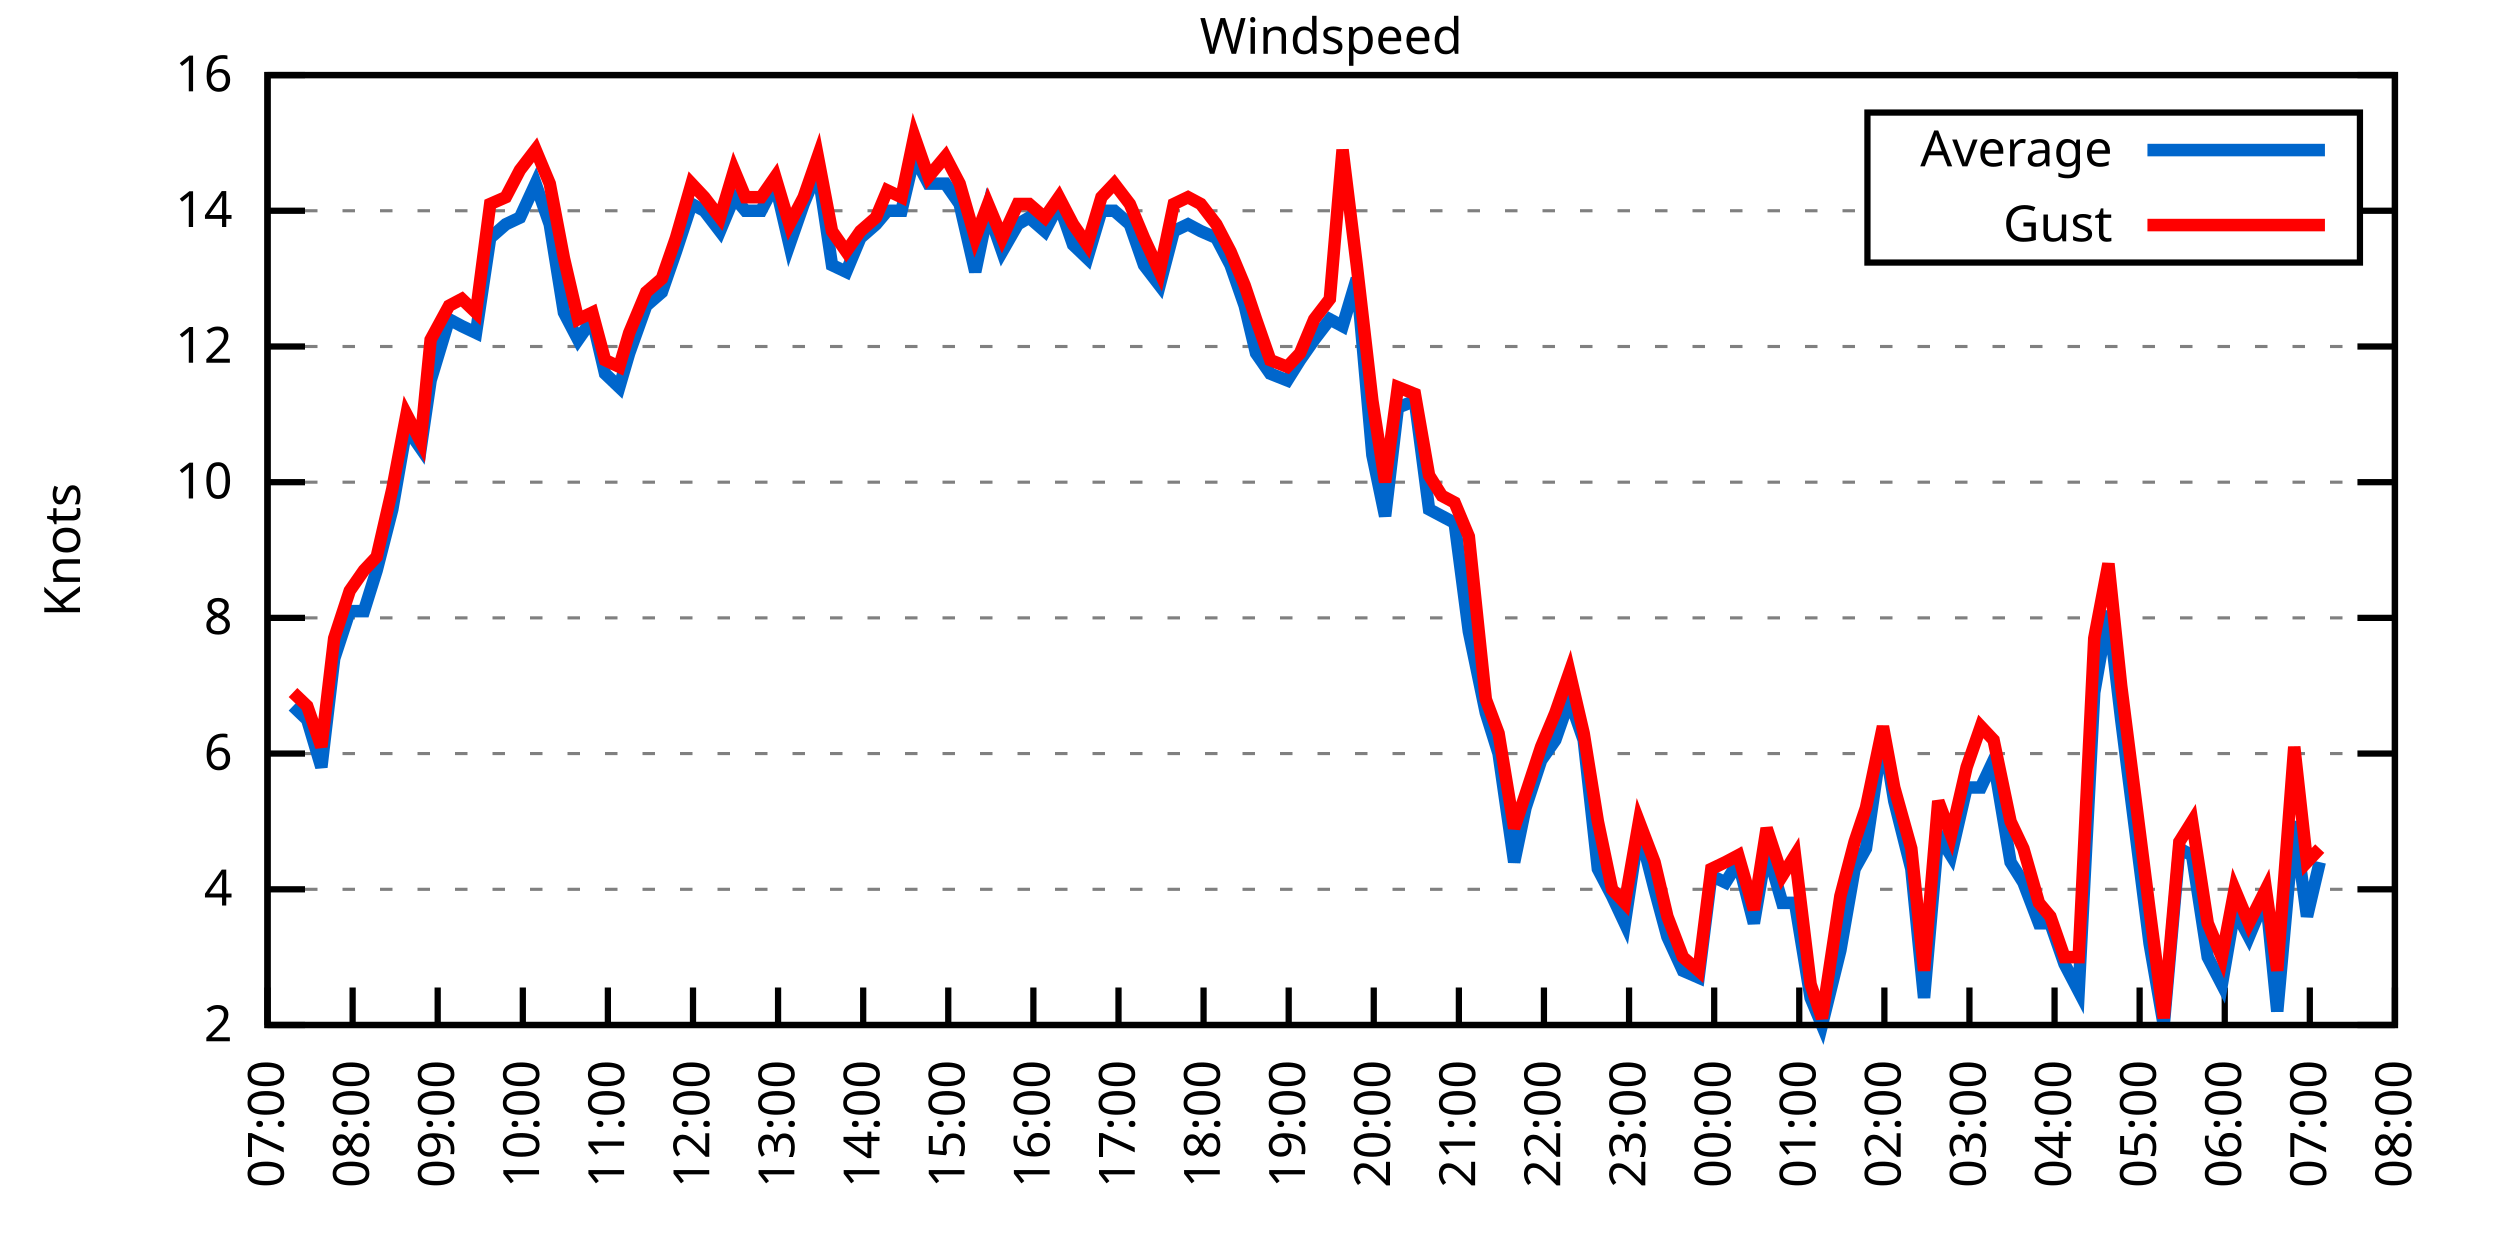
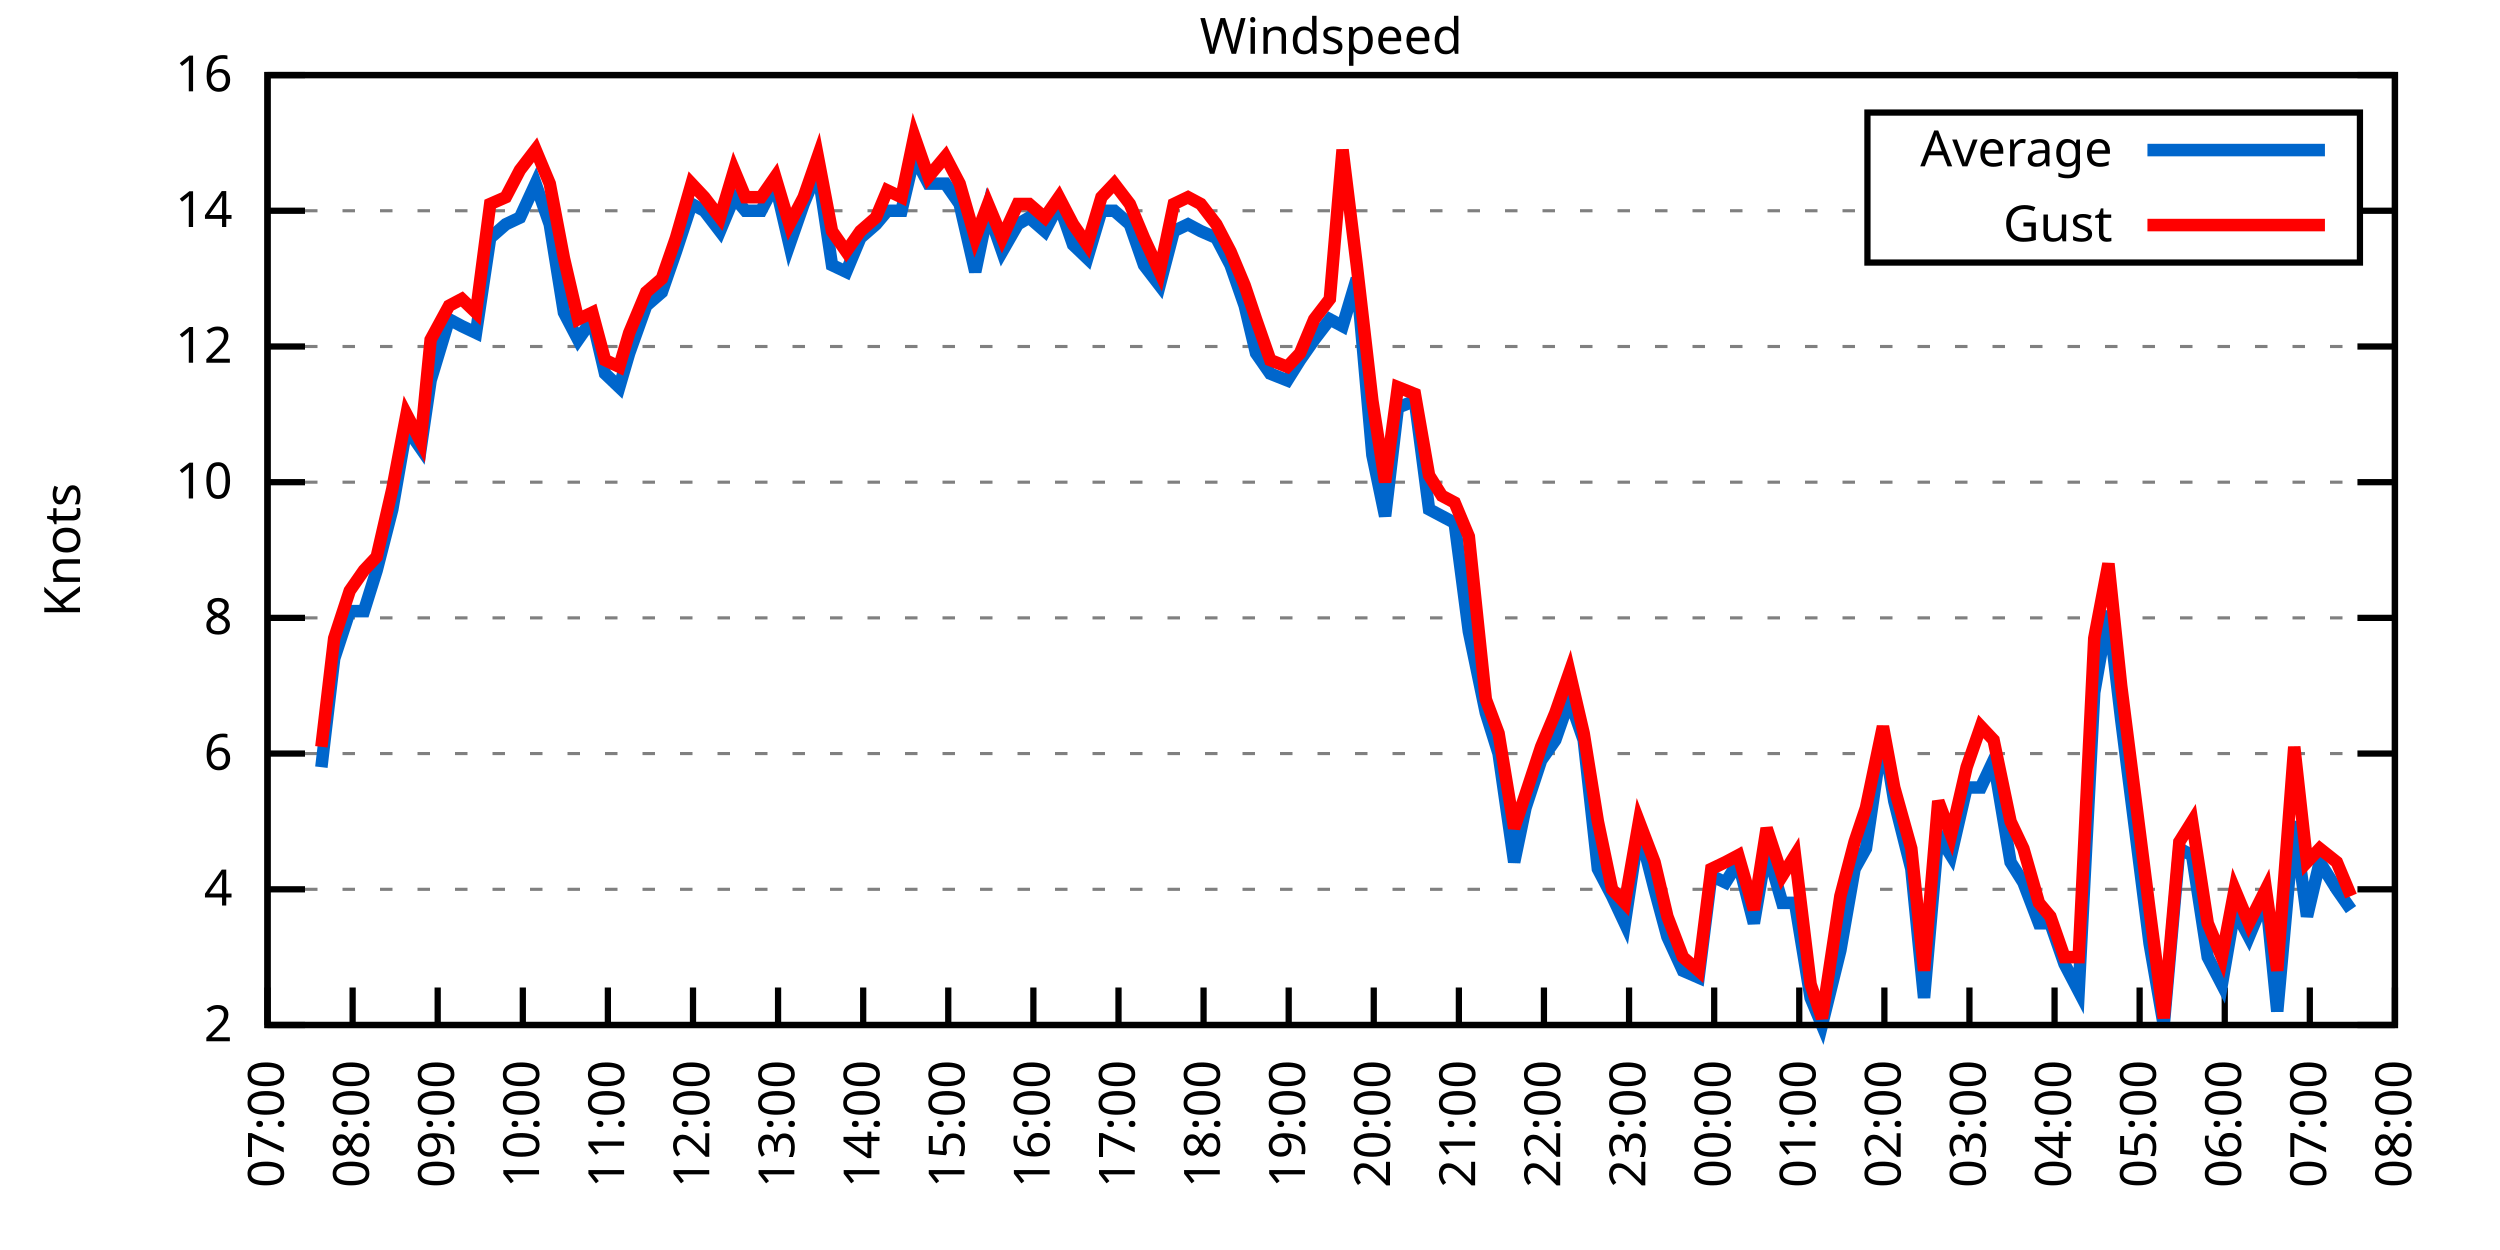
<svg xmlns="http://www.w3.org/2000/svg" xmlns:xlink="http://www.w3.org/1999/xlink" width="400" height="200" viewBox="0 0 400 200">
  <g id="gnuplot_canvas">
    <rect x="0" y="0" width="400" height="200" fill="none" />
    <defs>
      <circle id="gpDot" r="0.5" stroke-width="0.5" stroke="currentColor" />
      <path id="gpPt0" stroke-width="0.333" stroke="currentColor" d="M-1,0 h2 M0,-1 v2" />
      <path id="gpPt1" stroke-width="0.333" stroke="currentColor" d="M-1,-1 L1,1 M1,-1 L-1,1" />
      <path id="gpPt2" stroke-width="0.333" stroke="currentColor" d="M-1,0 L1,0 M0,-1 L0,1 M-1,-1 L1,1 M-1,1 L1,-1" />
      <rect id="gpPt3" stroke-width="0.333" stroke="currentColor" x="-1" y="-1" width="2" height="2" />
      <rect id="gpPt4" stroke-width="0.333" stroke="currentColor" fill="currentColor" x="-1" y="-1" width="2" height="2" />
      <circle id="gpPt5" stroke-width="0.333" stroke="currentColor" cx="0" cy="0" r="1" />
      <use xlink:href="#gpPt5" id="gpPt6" fill="currentColor" stroke="none" />
      <path id="gpPt7" stroke-width="0.333" stroke="currentColor" d="M0,-1.33 L-1.33,0.67 L1.33,0.67 z" />
      <use xlink:href="#gpPt7" id="gpPt8" fill="currentColor" stroke="none" />
      <use xlink:href="#gpPt7" id="gpPt9" stroke="currentColor" transform="rotate(180)" />
      <use xlink:href="#gpPt9" id="gpPt10" fill="currentColor" stroke="none" />
      <use xlink:href="#gpPt3" id="gpPt11" stroke="currentColor" transform="rotate(45)" />
      <use xlink:href="#gpPt11" id="gpPt12" fill="currentColor" stroke="none" />
      <path id="gpPt13" stroke-width="0.333" stroke="currentColor" d="M0,1.330 L1.265,0.411 L0.782,-1.067 L-0.782,-1.076 L-1.265,0.411 z" />
      <use xlink:href="#gpPt13" id="gpPt14" fill="currentColor" stroke="none" />
      <filter id="textbox" filterUnits="objectBoundingBox" x="0" y="0" height="1" width="1">
        <feFlood flood-color="white" flood-opacity="1" result="bgnd" />
        <feComposite in="SourceGraphic" in2="bgnd" operator="atop" />
      </filter>
      <filter id="greybox" filterUnits="objectBoundingBox" x="0" y="0" height="1" width="1">
        <feFlood flood-color="lightgrey" flood-opacity="1" result="grey" />
        <feComposite in="SourceGraphic" in2="grey" operator="atop" />
      </filter>
    </defs>
    <g fill="none" color="white" stroke="currentColor" stroke-width="1.00" stroke-linecap="butt" stroke-linejoin="miter">
</g>
    <g fill="none" color="black" stroke="currentColor" stroke-width="1.00" stroke-linecap="butt" stroke-linejoin="miter">
      <g stroke="none" shape-rendering="crispEdges">
        <polygon fill="rgb(255, 255, 255)" points="42.80,164.00 383.18,164.00 383.18,12.02 42.80,12.02 " />
      </g>
    </g>
    <g fill="none" color="black" stroke="currentColor" stroke-width="1.00" stroke-linecap="butt" stroke-linejoin="miter">
</g>
    <g fill="none" color="black" stroke="black" stroke-width="0.50" stroke-linecap="butt" stroke-linejoin="miter">
</g>
    <g fill="none" color="gray" stroke="currentColor" stroke-width="0.50" stroke-linecap="butt" stroke-linejoin="miter">
      <path stroke="gray" stroke-dasharray="2,4" class="gridline" d="M42.80,164.00 L383.19,164.00  " />
    </g>
    <g fill="none" color="gray" stroke="gray" stroke-width="1.00" stroke-linecap="butt" stroke-linejoin="miter">
</g>
    <g fill="none" color="black" stroke="currentColor" stroke-width="1.00" stroke-linecap="butt" stroke-linejoin="miter">
      <path stroke="black" d="M42.80,164.00 L48.80,164.00 M383.19,164.00 L377.19,164.00  " />
      <g transform="translate(37.20,166.60)" stroke="none" fill="black" font-family="Sans" font-size="8.00" text-anchor="end">
        <text>
          <tspan font-family="Sans"> 2</tspan>
        </text>
      </g>
    </g>
    <g fill="none" color="black" stroke="currentColor" stroke-width="1.00" stroke-linecap="butt" stroke-linejoin="miter">
</g>
    <g fill="none" color="black" stroke="black" stroke-width="0.50" stroke-linecap="butt" stroke-linejoin="miter">
</g>
    <g fill="none" color="gray" stroke="currentColor" stroke-width="0.50" stroke-linecap="butt" stroke-linejoin="miter">
      <path stroke="gray" stroke-dasharray="2,4" class="gridline" d="M42.80,142.29 L383.19,142.29  " />
    </g>
    <g fill="none" color="gray" stroke="gray" stroke-width="1.00" stroke-linecap="butt" stroke-linejoin="miter">
</g>
    <g fill="none" color="black" stroke="currentColor" stroke-width="1.00" stroke-linecap="butt" stroke-linejoin="miter">
      <path stroke="black" d="M42.80,142.29 L48.80,142.29 M383.19,142.29 L377.19,142.29  " />
      <g transform="translate(37.20,144.89)" stroke="none" fill="black" font-family="Sans" font-size="8.00" text-anchor="end">
        <text>
          <tspan font-family="Sans"> 4</tspan>
        </text>
      </g>
    </g>
    <g fill="none" color="black" stroke="currentColor" stroke-width="1.00" stroke-linecap="butt" stroke-linejoin="miter">
</g>
    <g fill="none" color="black" stroke="black" stroke-width="0.50" stroke-linecap="butt" stroke-linejoin="miter">
</g>
    <g fill="none" color="gray" stroke="currentColor" stroke-width="0.50" stroke-linecap="butt" stroke-linejoin="miter">
      <path stroke="gray" stroke-dasharray="2,4" class="gridline" d="M42.80,120.57 L383.19,120.57  " />
    </g>
    <g fill="none" color="gray" stroke="gray" stroke-width="1.00" stroke-linecap="butt" stroke-linejoin="miter">
</g>
    <g fill="none" color="black" stroke="currentColor" stroke-width="1.00" stroke-linecap="butt" stroke-linejoin="miter">
      <path stroke="black" d="M42.80,120.57 L48.80,120.57 M383.19,120.57 L377.19,120.57  " />
      <g transform="translate(37.20,123.17)" stroke="none" fill="black" font-family="Sans" font-size="8.00" text-anchor="end">
        <text>
          <tspan font-family="Sans"> 6</tspan>
        </text>
      </g>
    </g>
    <g fill="none" color="black" stroke="currentColor" stroke-width="1.00" stroke-linecap="butt" stroke-linejoin="miter">
</g>
    <g fill="none" color="black" stroke="black" stroke-width="0.50" stroke-linecap="butt" stroke-linejoin="miter">
</g>
    <g fill="none" color="gray" stroke="currentColor" stroke-width="0.50" stroke-linecap="butt" stroke-linejoin="miter">
      <path stroke="gray" stroke-dasharray="2,4" class="gridline" d="M42.80,98.86 L383.19,98.86  " />
    </g>
    <g fill="none" color="gray" stroke="gray" stroke-width="1.00" stroke-linecap="butt" stroke-linejoin="miter">
</g>
    <g fill="none" color="black" stroke="currentColor" stroke-width="1.00" stroke-linecap="butt" stroke-linejoin="miter">
      <path stroke="black" d="M42.80,98.86 L48.80,98.86 M383.19,98.86 L377.19,98.86  " />
      <g transform="translate(37.20,101.46)" stroke="none" fill="black" font-family="Sans" font-size="8.00" text-anchor="end">
        <text>
          <tspan font-family="Sans"> 8</tspan>
        </text>
      </g>
    </g>
    <g fill="none" color="black" stroke="currentColor" stroke-width="1.00" stroke-linecap="butt" stroke-linejoin="miter">
</g>
    <g fill="none" color="black" stroke="black" stroke-width="0.50" stroke-linecap="butt" stroke-linejoin="miter">
</g>
    <g fill="none" color="gray" stroke="currentColor" stroke-width="0.50" stroke-linecap="butt" stroke-linejoin="miter">
      <path stroke="gray" stroke-dasharray="2,4" class="gridline" d="M42.80,77.15 L383.19,77.15  " />
    </g>
    <g fill="none" color="gray" stroke="gray" stroke-width="1.00" stroke-linecap="butt" stroke-linejoin="miter">
</g>
    <g fill="none" color="black" stroke="currentColor" stroke-width="1.00" stroke-linecap="butt" stroke-linejoin="miter">
      <path stroke="black" d="M42.80,77.15 L48.80,77.15 M383.19,77.15 L377.19,77.15  " />
      <g transform="translate(37.20,79.75)" stroke="none" fill="black" font-family="Sans" font-size="8.00" text-anchor="end">
        <text>
          <tspan font-family="Sans"> 10</tspan>
        </text>
      </g>
    </g>
    <g fill="none" color="black" stroke="currentColor" stroke-width="1.00" stroke-linecap="butt" stroke-linejoin="miter">
</g>
    <g fill="none" color="black" stroke="black" stroke-width="0.50" stroke-linecap="butt" stroke-linejoin="miter">
</g>
    <g fill="none" color="gray" stroke="currentColor" stroke-width="0.50" stroke-linecap="butt" stroke-linejoin="miter">
      <path stroke="gray" stroke-dasharray="2,4" class="gridline" d="M42.80,55.44 L383.19,55.44  " />
    </g>
    <g fill="none" color="gray" stroke="gray" stroke-width="1.00" stroke-linecap="butt" stroke-linejoin="miter">
</g>
    <g fill="none" color="black" stroke="currentColor" stroke-width="1.00" stroke-linecap="butt" stroke-linejoin="miter">
      <path stroke="black" d="M42.80,55.44 L48.80,55.44 M383.19,55.44 L377.19,55.44  " />
      <g transform="translate(37.20,58.04)" stroke="none" fill="black" font-family="Sans" font-size="8.00" text-anchor="end">
        <text>
          <tspan font-family="Sans"> 12</tspan>
        </text>
      </g>
    </g>
    <g fill="none" color="black" stroke="currentColor" stroke-width="1.00" stroke-linecap="butt" stroke-linejoin="miter">
</g>
    <g fill="none" color="black" stroke="black" stroke-width="0.50" stroke-linecap="butt" stroke-linejoin="miter">
</g>
    <g fill="none" color="gray" stroke="currentColor" stroke-width="0.50" stroke-linecap="butt" stroke-linejoin="miter">
      <path stroke="gray" stroke-dasharray="2,4" class="gridline" d="M42.80,33.72 L298.79,33.72 M377.59,33.72 L383.19,33.72  " />
    </g>
    <g fill="none" color="gray" stroke="gray" stroke-width="1.00" stroke-linecap="butt" stroke-linejoin="miter">
</g>
    <g fill="none" color="black" stroke="currentColor" stroke-width="1.00" stroke-linecap="butt" stroke-linejoin="miter">
      <path stroke="black" d="M42.80,33.72 L48.80,33.72 M383.19,33.72 L377.19,33.72  " />
      <g transform="translate(37.20,36.32)" stroke="none" fill="black" font-family="Sans" font-size="8.00" text-anchor="end">
        <text>
          <tspan font-family="Sans"> 14</tspan>
        </text>
      </g>
    </g>
    <g fill="none" color="black" stroke="currentColor" stroke-width="1.00" stroke-linecap="butt" stroke-linejoin="miter">
</g>
    <g fill="none" color="black" stroke="black" stroke-width="0.50" stroke-linecap="butt" stroke-linejoin="miter">
</g>
    <g fill="none" color="gray" stroke="currentColor" stroke-width="0.50" stroke-linecap="butt" stroke-linejoin="miter">
      <path stroke="gray" stroke-dasharray="2,4" class="gridline" d="M42.80,12.01 L383.19,12.01  " />
    </g>
    <g fill="none" color="gray" stroke="gray" stroke-width="1.00" stroke-linecap="butt" stroke-linejoin="miter">
</g>
    <g fill="none" color="black" stroke="currentColor" stroke-width="1.00" stroke-linecap="butt" stroke-linejoin="miter">
      <path stroke="black" d="M42.80,12.01 L48.80,12.01 M383.19,12.01 L377.19,12.01  " />
      <g transform="translate(37.20,14.61)" stroke="none" fill="black" font-family="Sans" font-size="8.00" text-anchor="end">
        <text>
          <tspan font-family="Sans"> 16</tspan>
        </text>
      </g>
    </g>
    <g fill="none" color="black" stroke="currentColor" stroke-width="1.00" stroke-linecap="butt" stroke-linejoin="miter">
      <path stroke="black" d="M42.80,164.00 L42.80,158.00  " />
      <g transform="translate(45.40,169.60) rotate(270.00)" stroke="none" fill="black" font-family="Sans" font-size="8.00" text-anchor="end">
        <text>
          <tspan font-family="Sans">07:00</tspan>
        </text>
      </g>
    </g>
    <g fill="none" color="black" stroke="currentColor" stroke-width="1.00" stroke-linecap="butt" stroke-linejoin="miter">
      <path stroke="black" d="M56.42,164.00 L56.42,158.00  " />
      <g transform="translate(59.02,169.60) rotate(270.00)" stroke="none" fill="black" font-family="Sans" font-size="8.00" text-anchor="end">
        <text>
          <tspan font-family="Sans">08:00</tspan>
        </text>
      </g>
    </g>
    <g fill="none" color="black" stroke="currentColor" stroke-width="1.00" stroke-linecap="butt" stroke-linejoin="miter">
      <path stroke="black" d="M70.03,164.00 L70.03,158.00  " />
      <g transform="translate(72.63,169.60) rotate(270.00)" stroke="none" fill="black" font-family="Sans" font-size="8.00" text-anchor="end">
        <text>
          <tspan font-family="Sans">09:00</tspan>
        </text>
      </g>
    </g>
    <g fill="none" color="black" stroke="currentColor" stroke-width="1.00" stroke-linecap="butt" stroke-linejoin="miter">
      <path stroke="black" d="M83.65,164.00 L83.65,158.00  " />
      <g transform="translate(86.25,169.60) rotate(270.00)" stroke="none" fill="black" font-family="Sans" font-size="8.00" text-anchor="end">
        <text>
          <tspan font-family="Sans">10:00</tspan>
        </text>
      </g>
    </g>
    <g fill="none" color="black" stroke="currentColor" stroke-width="1.00" stroke-linecap="butt" stroke-linejoin="miter">
      <path stroke="black" d="M97.26,164.00 L97.26,158.00  " />
      <g transform="translate(99.86,169.60) rotate(270.00)" stroke="none" fill="black" font-family="Sans" font-size="8.00" text-anchor="end">
        <text>
          <tspan font-family="Sans">11:00</tspan>
        </text>
      </g>
    </g>
    <g fill="none" color="black" stroke="currentColor" stroke-width="1.00" stroke-linecap="butt" stroke-linejoin="miter">
      <path stroke="black" d="M110.88,164.00 L110.88,158.00  " />
      <g transform="translate(113.48,169.60) rotate(270.00)" stroke="none" fill="black" font-family="Sans" font-size="8.00" text-anchor="end">
        <text>
          <tspan font-family="Sans">12:00</tspan>
        </text>
      </g>
    </g>
    <g fill="none" color="black" stroke="currentColor" stroke-width="1.00" stroke-linecap="butt" stroke-linejoin="miter">
      <path stroke="black" d="M124.49,164.00 L124.49,158.00  " />
      <g transform="translate(127.09,169.60) rotate(270.00)" stroke="none" fill="black" font-family="Sans" font-size="8.00" text-anchor="end">
        <text>
          <tspan font-family="Sans">13:00</tspan>
        </text>
      </g>
    </g>
    <g fill="none" color="black" stroke="currentColor" stroke-width="1.00" stroke-linecap="butt" stroke-linejoin="miter">
      <path stroke="black" d="M138.11,164.00 L138.11,158.00  " />
      <g transform="translate(140.71,169.60) rotate(270.00)" stroke="none" fill="black" font-family="Sans" font-size="8.00" text-anchor="end">
        <text>
          <tspan font-family="Sans">14:00</tspan>
        </text>
      </g>
    </g>
    <g fill="none" color="black" stroke="currentColor" stroke-width="1.00" stroke-linecap="butt" stroke-linejoin="miter">
      <path stroke="black" d="M151.72,164.00 L151.72,158.00  " />
      <g transform="translate(154.32,169.60) rotate(270.00)" stroke="none" fill="black" font-family="Sans" font-size="8.00" text-anchor="end">
        <text>
          <tspan font-family="Sans">15:00</tspan>
        </text>
      </g>
    </g>
    <g fill="none" color="black" stroke="currentColor" stroke-width="1.00" stroke-linecap="butt" stroke-linejoin="miter">
      <path stroke="black" d="M165.34,164.00 L165.34,158.00  " />
      <g transform="translate(167.94,169.60) rotate(270.00)" stroke="none" fill="black" font-family="Sans" font-size="8.00" text-anchor="end">
        <text>
          <tspan font-family="Sans">16:00</tspan>
        </text>
      </g>
    </g>
    <g fill="none" color="black" stroke="currentColor" stroke-width="1.00" stroke-linecap="butt" stroke-linejoin="miter">
      <path stroke="black" d="M178.96,164.00 L178.96,158.00  " />
      <g transform="translate(181.56,169.60) rotate(270.00)" stroke="none" fill="black" font-family="Sans" font-size="8.00" text-anchor="end">
        <text>
          <tspan font-family="Sans">17:00</tspan>
        </text>
      </g>
    </g>
    <g fill="none" color="black" stroke="currentColor" stroke-width="1.00" stroke-linecap="butt" stroke-linejoin="miter">
      <path stroke="black" d="M192.57,164.00 L192.57,158.00  " />
      <g transform="translate(195.17,169.60) rotate(270.00)" stroke="none" fill="black" font-family="Sans" font-size="8.00" text-anchor="end">
        <text>
          <tspan font-family="Sans">18:00</tspan>
        </text>
      </g>
    </g>
    <g fill="none" color="black" stroke="currentColor" stroke-width="1.00" stroke-linecap="butt" stroke-linejoin="miter">
      <path stroke="black" d="M206.19,164.00 L206.19,158.00  " />
      <g transform="translate(208.79,169.60) rotate(270.00)" stroke="none" fill="black" font-family="Sans" font-size="8.00" text-anchor="end">
        <text>
          <tspan font-family="Sans">19:00</tspan>
        </text>
      </g>
    </g>
    <g fill="none" color="black" stroke="currentColor" stroke-width="1.00" stroke-linecap="butt" stroke-linejoin="miter">
      <path stroke="black" d="M219.80,164.00 L219.80,158.00  " />
      <g transform="translate(222.40,169.60) rotate(270.00)" stroke="none" fill="black" font-family="Sans" font-size="8.00" text-anchor="end">
        <text>
          <tspan font-family="Sans">20:00</tspan>
        </text>
      </g>
    </g>
    <g fill="none" color="black" stroke="currentColor" stroke-width="1.00" stroke-linecap="butt" stroke-linejoin="miter">
      <path stroke="black" d="M233.42,164.00 L233.42,158.00  " />
      <g transform="translate(236.02,169.60) rotate(270.00)" stroke="none" fill="black" font-family="Sans" font-size="8.00" text-anchor="end">
        <text>
          <tspan font-family="Sans">21:00</tspan>
        </text>
      </g>
    </g>
    <g fill="none" color="black" stroke="currentColor" stroke-width="1.00" stroke-linecap="butt" stroke-linejoin="miter">
      <path stroke="black" d="M247.03,164.00 L247.03,158.00  " />
      <g transform="translate(249.63,169.60) rotate(270.00)" stroke="none" fill="black" font-family="Sans" font-size="8.00" text-anchor="end">
        <text>
          <tspan font-family="Sans">22:00</tspan>
        </text>
      </g>
    </g>
    <g fill="none" color="black" stroke="currentColor" stroke-width="1.00" stroke-linecap="butt" stroke-linejoin="miter">
      <path stroke="black" d="M260.65,164.00 L260.65,158.00  " />
      <g transform="translate(263.25,169.60) rotate(270.00)" stroke="none" fill="black" font-family="Sans" font-size="8.00" text-anchor="end">
        <text>
          <tspan font-family="Sans">23:00</tspan>
        </text>
      </g>
    </g>
    <g fill="none" color="black" stroke="currentColor" stroke-width="1.00" stroke-linecap="butt" stroke-linejoin="miter">
      <path stroke="black" d="M274.27,164.00 L274.27,158.00  " />
      <g transform="translate(276.87,169.60) rotate(270.00)" stroke="none" fill="black" font-family="Sans" font-size="8.00" text-anchor="end">
        <text>
          <tspan font-family="Sans">00:00</tspan>
        </text>
      </g>
    </g>
    <g fill="none" color="black" stroke="currentColor" stroke-width="1.00" stroke-linecap="butt" stroke-linejoin="miter">
      <path stroke="black" d="M287.88,164.00 L287.88,158.00  " />
      <g transform="translate(290.48,169.60) rotate(270.00)" stroke="none" fill="black" font-family="Sans" font-size="8.00" text-anchor="end">
        <text>
          <tspan font-family="Sans">01:00</tspan>
        </text>
      </g>
    </g>
    <g fill="none" color="black" stroke="currentColor" stroke-width="1.00" stroke-linecap="butt" stroke-linejoin="miter">
      <path stroke="black" d="M301.50,164.00 L301.50,158.00  " />
      <g transform="translate(304.10,169.60) rotate(270.00)" stroke="none" fill="black" font-family="Sans" font-size="8.00" text-anchor="end">
        <text>
          <tspan font-family="Sans">02:00</tspan>
        </text>
      </g>
    </g>
    <g fill="none" color="black" stroke="currentColor" stroke-width="1.00" stroke-linecap="butt" stroke-linejoin="miter">
      <path stroke="black" d="M315.11,164.00 L315.11,158.00  " />
      <g transform="translate(317.71,169.60) rotate(270.00)" stroke="none" fill="black" font-family="Sans" font-size="8.00" text-anchor="end">
        <text>
          <tspan font-family="Sans">03:00</tspan>
        </text>
      </g>
    </g>
    <g fill="none" color="black" stroke="currentColor" stroke-width="1.00" stroke-linecap="butt" stroke-linejoin="miter">
      <path stroke="black" d="M328.73,164.00 L328.73,158.00  " />
      <g transform="translate(331.33,169.60) rotate(270.00)" stroke="none" fill="black" font-family="Sans" font-size="8.00" text-anchor="end">
        <text>
          <tspan font-family="Sans">04:00</tspan>
        </text>
      </g>
    </g>
    <g fill="none" color="black" stroke="currentColor" stroke-width="1.00" stroke-linecap="butt" stroke-linejoin="miter">
      <path stroke="black" d="M342.34,164.00 L342.34,158.00  " />
      <g transform="translate(344.94,169.60) rotate(270.00)" stroke="none" fill="black" font-family="Sans" font-size="8.00" text-anchor="end">
        <text>
          <tspan font-family="Sans">05:00</tspan>
        </text>
      </g>
    </g>
    <g fill="none" color="black" stroke="currentColor" stroke-width="1.00" stroke-linecap="butt" stroke-linejoin="miter">
      <path stroke="black" d="M355.96,164.00 L355.96,158.00  " />
      <g transform="translate(358.56,169.60) rotate(270.00)" stroke="none" fill="black" font-family="Sans" font-size="8.00" text-anchor="end">
        <text>
          <tspan font-family="Sans">06:00</tspan>
        </text>
      </g>
    </g>
    <g fill="none" color="black" stroke="currentColor" stroke-width="1.00" stroke-linecap="butt" stroke-linejoin="miter">
      <path stroke="black" d="M369.57,164.00 L369.57,158.00  " />
      <g transform="translate(372.17,169.60) rotate(270.00)" stroke="none" fill="black" font-family="Sans" font-size="8.00" text-anchor="end">
        <text>
          <tspan font-family="Sans">07:00</tspan>
        </text>
      </g>
    </g>
    <g fill="none" color="black" stroke="currentColor" stroke-width="1.00" stroke-linecap="butt" stroke-linejoin="miter">
      <path stroke="black" d="M383.19,164.00 L383.19,158.00  " />
      <g transform="translate(385.79,169.60) rotate(270.00)" stroke="none" fill="black" font-family="Sans" font-size="8.00" text-anchor="end">
        <text>
          <tspan font-family="Sans">08:00</tspan>
        </text>
      </g>
    </g>
    <g fill="none" color="black" stroke="currentColor" stroke-width="1.00" stroke-linecap="butt" stroke-linejoin="miter">
</g>
    <g fill="none" color="black" stroke="currentColor" stroke-width="1.00" stroke-linecap="butt" stroke-linejoin="miter">
      <path stroke="black" d="M42.80,12.01 L42.80,164.00 L383.19,164.00 L383.19,12.01 L42.80,12.01 Z  " />
    </g>
    <g fill="none" color="black" stroke="currentColor" stroke-width="1.00" stroke-linecap="butt" stroke-linejoin="miter">
</g>
    <g fill="none" color="black" stroke="currentColor" stroke-width="1.00" stroke-linecap="butt" stroke-linejoin="miter">
      <path stroke="black" d="M298.79,42.01 L298.79,18.01 L377.59,18.01 L377.59,42.01 L298.79,42.01 Z  " />
    </g>
    <g id="Windspeed_plot_1">
      <g fill="none" color="white" stroke="black" stroke-width="2.00" stroke-linecap="butt" stroke-linejoin="miter">
</g>
      <g fill="none" color="black" stroke="currentColor" stroke-width="2.00" stroke-linecap="butt" stroke-linejoin="miter">
        <g transform="translate(337.99,26.61)" stroke="none" fill="black" font-family="Sans" font-size="8.00" text-anchor="end">
          <text>
            <tspan font-family="Sans">Average</tspan>
          </text>
        </g>
      </g>
      <g fill="none" color="black" stroke="currentColor" stroke-width="2.00" stroke-linecap="butt" stroke-linejoin="miter">
-         <path stroke="rgb(  0, 102, 204)" d="M343.59,24.01 L371.99,24.01 M46.88,112.97 L49.15,115.15 L51.42,122.75 L53.47,105.38 L55.96,97.78 L58.23,97.78   L60.27,91.26 L62.77,81.49 L65.04,68.46 L67.31,71.72 L68.90,60.86 L71.85,51.09 L73.89,52.18 L76.16,53.26   L78.43,38.07 L80.92,35.89 L83.19,34.81 L85.69,29.38 L87.96,35.89 L90.23,50.01 L92.50,54.35 L94.77,51.09   L96.81,59.78 L99.08,61.95 L100.67,56.52 L103.39,48.92 L105.89,46.75 L108.15,40.24 L110.65,32.64 L112.69,33.72   L115.19,36.98 L117.46,31.55 L119.27,33.72 L121.77,33.72 L124.04,29.38 L126.31,39.15 L128.58,32.64 L130.85,27.21   L133.12,42.41 L135.39,43.49 L137.66,38.07 L140.15,35.89 L141.97,33.72 L144.24,33.72 L146.28,25.04 L148.55,29.38   L151.27,29.38 L153.54,32.64 L156.04,43.49 L158.08,33.72 L160.35,40.24 L162.84,35.89 L164.66,34.81 L167.16,36.98   L169.43,32.64 L171.69,39.15 L173.96,41.32 L176.23,33.72 L178.28,33.72 L180.77,35.89 L183.04,42.41 L185.54,45.66   L187.81,36.98 L190.08,35.89 L192.12,36.98 L194.61,38.07 L196.88,42.41 L199.15,48.92 L200.97,56.52 L203.24,59.78   L205.96,60.86 L208.00,57.61 L210.27,54.35 L212.77,51.09 L214.81,52.18 L217.08,44.58 L219.58,72.81 L221.62,82.58   L223.66,65.21 L226.38,64.12 L228.65,81.49 L230.70,82.58 L232.74,83.66 L235.01,101.03 L237.73,114.06 L239.77,120.57   L242.27,137.94 L244.08,129.26 L246.58,121.66 L248.85,118.40 L251.12,111.89 L253.39,118.40 L255.66,139.03 L257.93,143.37   L259.97,147.72 L262.24,132.52 L264.73,142.29 L266.78,149.89 L269.27,155.31 L271.77,156.40 L273.81,140.12 L276.08,141.20   L278.12,137.94 L280.62,147.72 L282.66,135.77 L285.16,144.46 L287.20,144.46 L289.70,159.66 L291.51,164.00 L294.46,152.06   L296.73,139.03 L298.55,135.77 L301.27,117.32 L303.08,128.17 L305.81,139.03 L307.85,159.66 L310.12,133.60 L312.16,136.86   L314.66,126.00 L316.93,126.00 L318.97,121.66 L321.69,137.94 L323.74,141.20 L326.23,147.72 L328.05,147.72 L330.32,154.23   L332.59,158.57 L335.08,110.80 L337.35,97.78 L339.39,115.15 L343.93,150.97 L346.20,164.00 L348.70,135.77 L350.74,136.86   L353.24,153.14 L355.50,157.49 L357.55,145.54 L359.82,149.89 L362.54,143.37 L364.36,161.83 L367.08,131.43 L369.12,146.63   L371.16,137.94  " />
+         <path stroke="rgb(  0, 102, 204)" d="M343.59,24.01 L371.99,24.01 M51.42,122.75 L53.47,105.38 L55.96,97.78 L58.23,97.78 L60.27,91.26 L62.77,81.49   L65.04,68.46 L67.31,71.72 L68.90,60.86 L71.85,51.09 L73.89,52.18 L76.16,53.26 L78.43,38.07 L80.92,35.89   L83.19,34.81 L85.69,29.38 L87.96,35.89 L90.23,50.01 L92.50,54.35 L94.77,51.09 L96.81,59.78 L99.08,61.95   L100.67,56.52 L103.39,48.92 L105.89,46.75 L108.15,40.24 L110.65,32.64 L112.69,33.72 L115.19,36.98 L117.46,31.55   L119.27,33.72 L121.77,33.72 L124.04,29.38 L126.31,39.15 L128.58,32.64 L130.85,27.21 L133.12,42.41 L135.39,43.49   L137.66,38.07 L140.15,35.89 L141.97,33.72 L144.24,33.72 L146.28,25.04 L148.55,29.38 L151.27,29.38 L153.54,32.64   L156.04,43.49 L158.08,33.72 L160.35,40.24 L162.84,35.89 L164.66,34.81 L167.16,36.98 L169.43,32.64 L171.69,39.15   L173.96,41.32 L176.23,33.72 L178.28,33.72 L180.77,35.89 L183.04,42.41 L185.54,45.66 L187.81,36.98 L190.08,35.89   L192.12,36.98 L194.61,38.07 L196.88,42.41 L199.15,48.92 L200.97,56.52 L203.24,59.78 L205.96,60.86 L208.00,57.61   L210.27,54.35 L212.77,51.09 L214.81,52.18 L217.08,44.58 L219.58,72.81 L221.62,82.58 L223.66,65.21 L226.38,64.12   L228.65,81.49 L230.70,82.58 L232.74,83.66 L235.01,101.03 L237.73,114.06 L239.77,120.57 L242.27,137.94 L244.08,129.26   L246.58,121.66 L248.85,118.40 L251.12,111.89 L253.39,118.40 L255.66,139.03 L257.93,143.37 L259.97,147.72 L262.24,132.52   L264.73,142.29 L266.78,149.89 L269.27,155.31 L271.77,156.40 L273.81,140.12 L276.08,141.20 L278.12,137.94 L280.62,147.72   L282.66,135.77 L285.16,144.46 L287.20,144.46 L289.70,159.66 L291.51,164.00 L294.46,152.06 L296.73,139.03 L298.55,135.77   L301.27,117.32 L303.08,128.17 L305.81,139.03 L307.85,159.66 L310.12,133.60 L312.16,136.86 L314.66,126.00 L316.93,126.00   L318.97,121.66 L321.69,137.94 L323.74,141.20 L326.23,147.72 L328.05,147.72 L330.32,154.23 L332.59,158.57 L335.08,110.80   L337.35,97.78 L339.39,115.15 L343.93,150.97 L346.20,164.00 L348.70,135.77 L350.74,136.86 L353.24,153.14 L355.50,157.49   L357.55,145.54 L359.82,149.89 L362.54,143.37 L364.36,161.83 L367.08,131.43 L369.12,146.63 L371.16,137.94 L373.89,142.29   L376.16,145.54  " />
      </g>
    </g>
    <g id="Windspeed_plot_2">
      <g fill="none" color="black" stroke="currentColor" stroke-width="2.00" stroke-linecap="butt" stroke-linejoin="miter">
        <g transform="translate(337.99,38.61)" stroke="none" fill="black" font-family="Sans" font-size="8.00" text-anchor="end">
          <text>
            <tspan font-family="Sans">Gust</tspan>
          </text>
        </g>
      </g>
      <g fill="none" color="black" stroke="currentColor" stroke-width="2.00" stroke-linecap="butt" stroke-linejoin="miter">
-         <path stroke="rgb(255,   0,   0)" d="M343.59,36.01 L371.99,36.01 M46.88,110.80 L49.15,112.97 L51.42,119.49 L53.47,102.12 L55.96,94.52 L58.23,91.26   L60.27,89.09 L62.77,78.23 L65.04,66.29 L67.31,70.63 L68.90,54.35 L71.85,48.92 L73.89,47.84 L76.16,50.01   L78.43,32.64 L80.92,31.55 L83.19,27.21 L85.69,23.95 L87.96,29.38 L90.23,41.32 L92.50,51.09 L94.77,50.01   L96.81,57.61 L99.08,58.69 L100.67,53.26 L103.39,46.75 L105.89,44.58 L108.15,38.07 L110.65,29.38 L112.69,31.55   L115.19,34.81 L117.46,27.21 L119.27,31.55 L121.77,31.55 L124.04,28.29 L126.31,35.89 L128.58,31.55 L130.85,25.04   L133.12,36.98 L135.39,40.24 L137.66,36.98 L140.15,34.81 L141.97,30.47 L144.24,31.55 L146.28,21.78 L148.55,28.29   L151.27,25.04 L153.54,29.38 L156.04,38.07 L158.08,32.64 L160.35,38.07 L162.84,32.64 L164.66,32.64 L167.16,34.81   L169.43,31.55 L171.69,35.89 L173.96,39.15 L176.23,31.55 L178.28,29.38 L180.77,32.64 L183.04,38.07 L185.54,43.49   L187.81,32.64 L190.08,31.55 L192.12,32.64 L194.61,35.89 L196.88,40.24 L199.15,45.66 L200.97,51.09 L203.24,57.61   L205.96,58.69 L208.00,56.52 L210.27,51.09 L212.77,47.84 L214.81,23.95 L217.08,42.41 L219.58,64.12 L221.62,77.15   L223.66,61.95 L226.38,63.04 L228.65,76.06 L230.70,79.32 L232.74,80.41 L235.01,85.83 L237.73,111.89 L239.77,117.32   L242.27,132.52 L244.08,127.09 L246.58,119.49 L248.85,114.06 L251.12,107.55 L253.39,117.32 L255.66,131.43 L257.93,142.29   L259.97,144.46 L262.24,131.43 L264.73,137.94 L266.78,146.63 L269.27,153.14 L271.77,155.31 L273.81,139.03 L276.08,137.94   L278.12,136.86 L280.62,145.54 L282.66,132.52 L285.16,140.12 L287.20,136.86 L289.70,157.49 L291.51,162.91 L294.46,143.37   L296.73,134.69 L298.55,129.26 L301.27,116.23 L303.08,126.00 L305.81,135.77 L307.85,155.31 L310.12,128.17 L312.16,133.60   L314.66,122.75 L316.93,116.23 L318.97,118.40 L321.69,131.43 L323.74,135.77 L326.23,144.46 L328.05,146.63 L330.32,153.14   L332.59,153.14 L335.08,102.12 L337.35,90.18 L339.39,109.72 L343.93,145.54 L346.20,162.91 L348.70,134.69 L350.74,131.43   L353.24,147.72 L355.50,153.14 L357.55,142.29 L359.82,147.72 L362.54,142.29 L364.36,155.31 L367.08,119.49 L369.12,137.94   L371.16,135.77  " />
+         <path stroke="rgb(255,   0,   0)" d="M343.59,36.01 L371.99,36.01 M51.42,119.49 L53.47,102.12 L55.96,94.52 L58.23,91.26 L60.27,89.09 L62.77,78.23   L65.04,66.29 L67.31,70.63 L68.90,54.35 L71.85,48.92 L73.89,47.84 L76.16,50.01 L78.43,32.64 L80.92,31.55   L83.19,27.21 L85.69,23.95 L87.96,29.38 L90.23,41.32 L92.50,51.09 L94.77,50.01 L96.81,57.61 L99.08,58.69   L100.67,53.26 L103.39,46.75 L105.89,44.58 L108.15,38.07 L110.65,29.38 L112.69,31.55 L115.19,34.81 L117.46,27.21   L119.27,31.55 L121.77,31.55 L124.04,28.29 L126.31,35.89 L128.58,31.55 L130.85,25.04 L133.12,36.98 L135.39,40.24   L137.66,36.98 L140.15,34.81 L141.97,30.47 L144.24,31.55 L146.28,21.78 L148.55,28.29 L151.27,25.04 L153.54,29.38   L156.04,38.07 L158.08,32.64 L160.35,38.07 L162.84,32.64 L164.66,32.64 L167.16,34.81 L169.43,31.55 L171.69,35.89   L173.96,39.15 L176.23,31.55 L178.28,29.38 L180.77,32.64 L183.04,38.07 L185.54,43.49 L187.81,32.64 L190.08,31.55   L192.12,32.64 L194.61,35.89 L196.88,40.24 L199.15,45.66 L200.97,51.09 L203.24,57.61 L205.96,58.69 L208.00,56.52   L210.27,51.09 L212.77,47.84 L214.81,23.95 L217.08,42.41 L219.58,64.12 L221.62,77.15 L223.66,61.95 L226.38,63.04   L228.65,76.06 L230.70,79.32 L232.74,80.41 L235.01,85.83 L237.73,111.89 L239.77,117.32 L242.27,132.52 L244.08,127.09   L246.58,119.49 L248.85,114.06 L251.12,107.55 L253.39,117.32 L255.66,131.43 L257.93,142.29 L259.97,144.46 L262.24,131.43   L264.73,137.94 L266.78,146.63 L269.27,153.14 L271.77,155.31 L273.81,139.03 L276.08,137.94 L278.12,136.86 L280.62,145.54   L282.66,132.52 L285.16,140.12 L287.20,136.86 L289.70,157.49 L291.51,162.91 L294.46,143.37 L296.73,134.69 L298.55,129.26   L301.27,116.23 L303.08,126.00 L305.81,135.77 L307.85,155.31 L310.12,128.17 L312.16,133.60 L314.66,122.75 L316.93,116.23   L318.97,118.40 L321.69,131.43 L323.74,135.77 L326.23,144.46 L328.05,146.63 L330.32,153.14 L332.59,153.14 L335.08,102.12   L337.35,90.18 L339.39,109.72 L343.93,145.54 L346.20,162.91 L348.70,134.69 L350.74,131.43 L353.24,147.72 L355.50,153.14   L357.55,142.29 L359.82,147.72 L362.54,142.29 L364.36,155.31 L367.08,119.49 L369.12,137.94 L371.16,135.77 L373.89,137.94   L376.16,143.37  " />
      </g>
    </g>
    <g fill="none" color="black" stroke="currentColor" stroke-width="2.00" stroke-linecap="butt" stroke-linejoin="miter">
</g>
    <g fill="none" color="black" stroke="black" stroke-width="1.00" stroke-linecap="butt" stroke-linejoin="miter">
</g>
    <g fill="none" color="black" stroke="currentColor" stroke-width="1.00" stroke-linecap="butt" stroke-linejoin="miter">
      <path stroke="black" d="M42.80,12.01 L42.80,164.00 L383.19,164.00 L383.19,12.01 L42.80,12.01 Z  " />
      <g transform="translate(12.80,88.01) rotate(270.00)" stroke="none" fill="black" font-family="Sans" font-size="8.00" text-anchor="middle">
        <text>
          <tspan font-family="Sans">Knots</tspan>
        </text>
      </g>
    </g>
    <g fill="none" color="black" stroke="currentColor" stroke-width="1.00" stroke-linecap="butt" stroke-linejoin="miter">
</g>
    <g fill="none" color="black" stroke="currentColor" stroke-width="1.00" stroke-linecap="butt" stroke-linejoin="miter">
      <g transform="translate(212.99,8.61)" stroke="none" fill="black" font-family="Sans" font-size="8.00" text-anchor="middle">
        <text>
          <tspan font-family="Sans">Windspeed</tspan>
        </text>
      </g>
    </g>
    <g fill="none" color="black" stroke="currentColor" stroke-width="1.00" stroke-linecap="butt" stroke-linejoin="miter">
</g>
  </g>
</svg>
